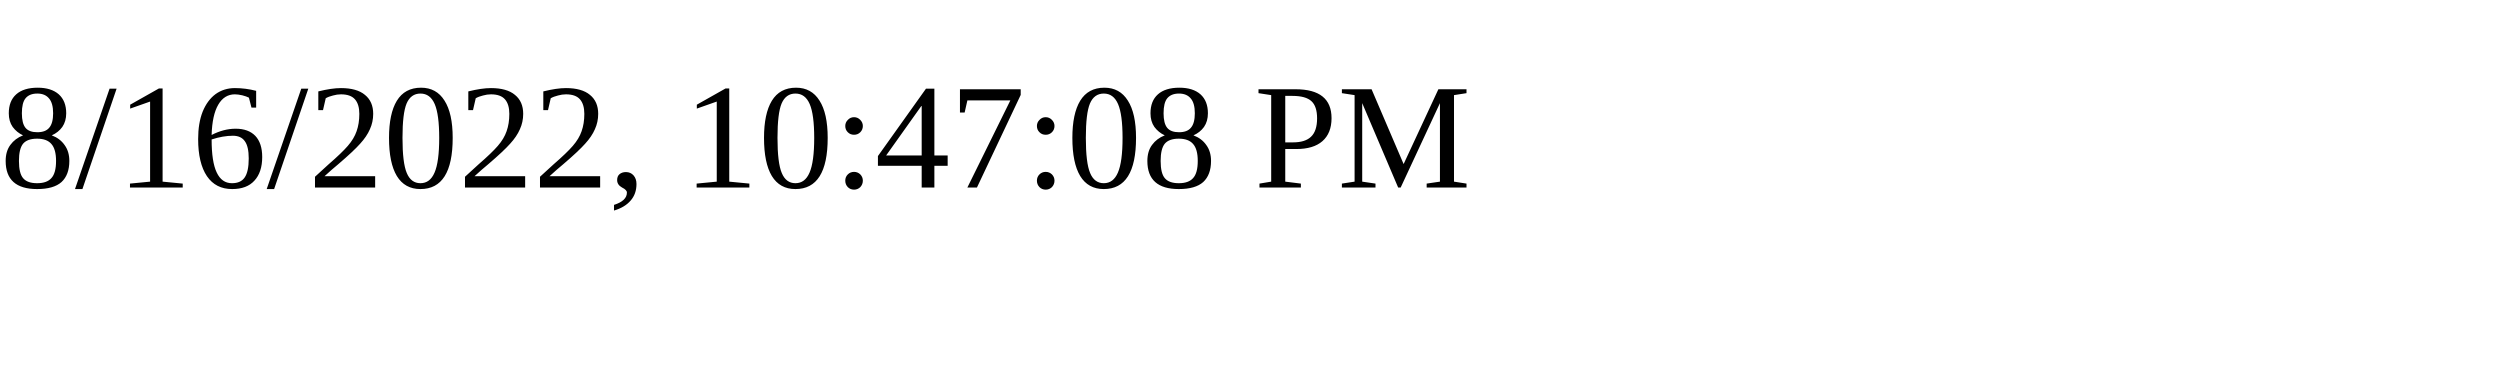
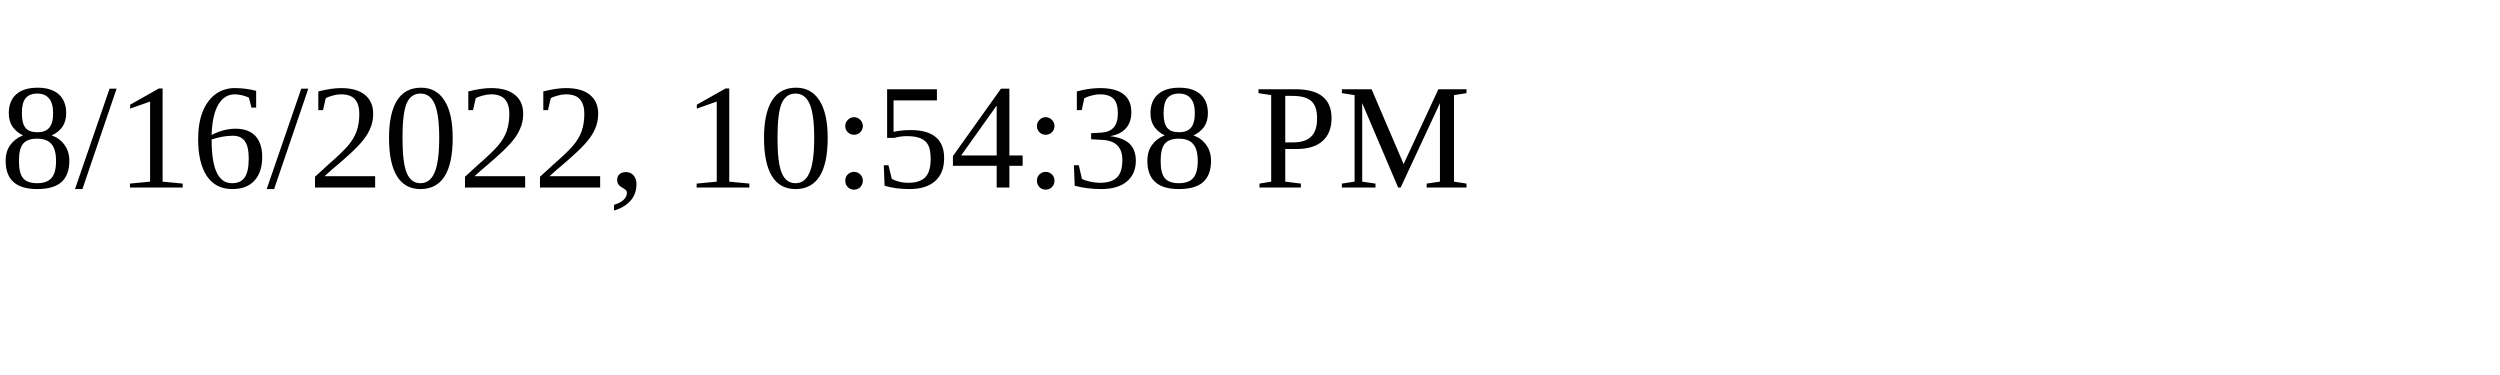
<svg xmlns="http://www.w3.org/2000/svg" height="30" width="200">
-   <text x="0" y="15">8/16/2022, 10:47:08 PM</text>
+   <text x="0" y="15">8/16/2022, 10:54:38 PM</text>
</svg>
